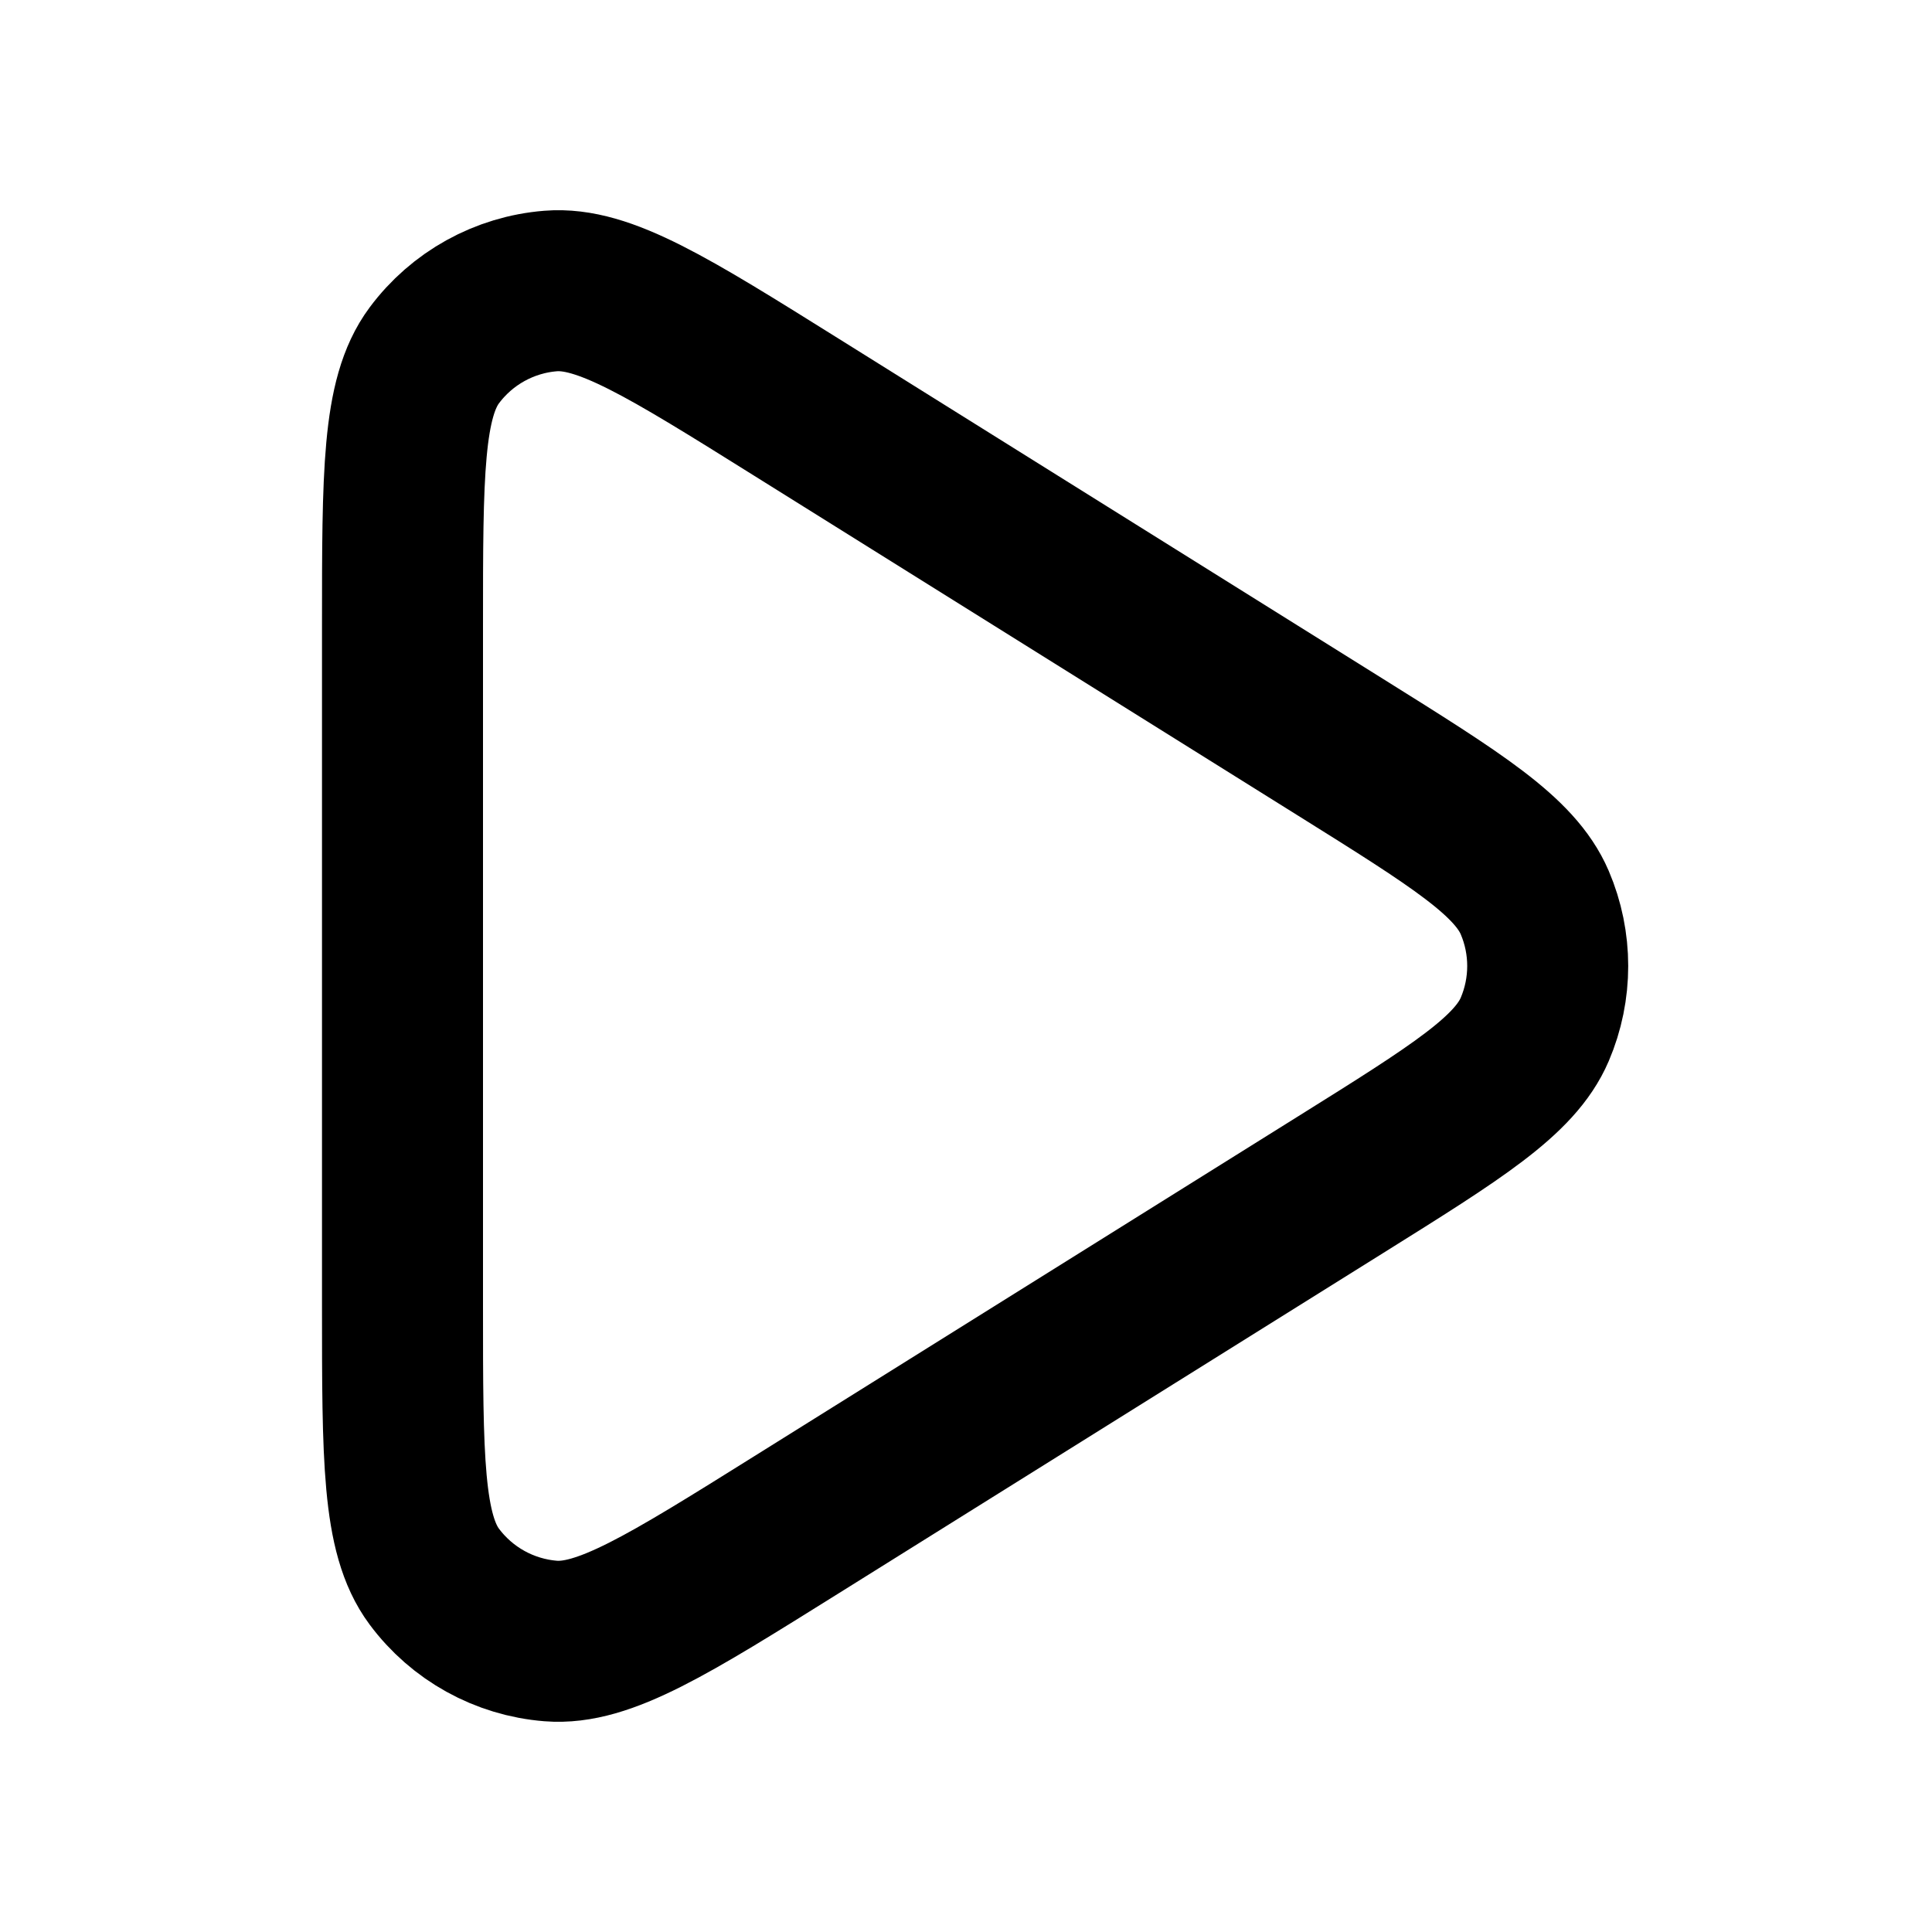
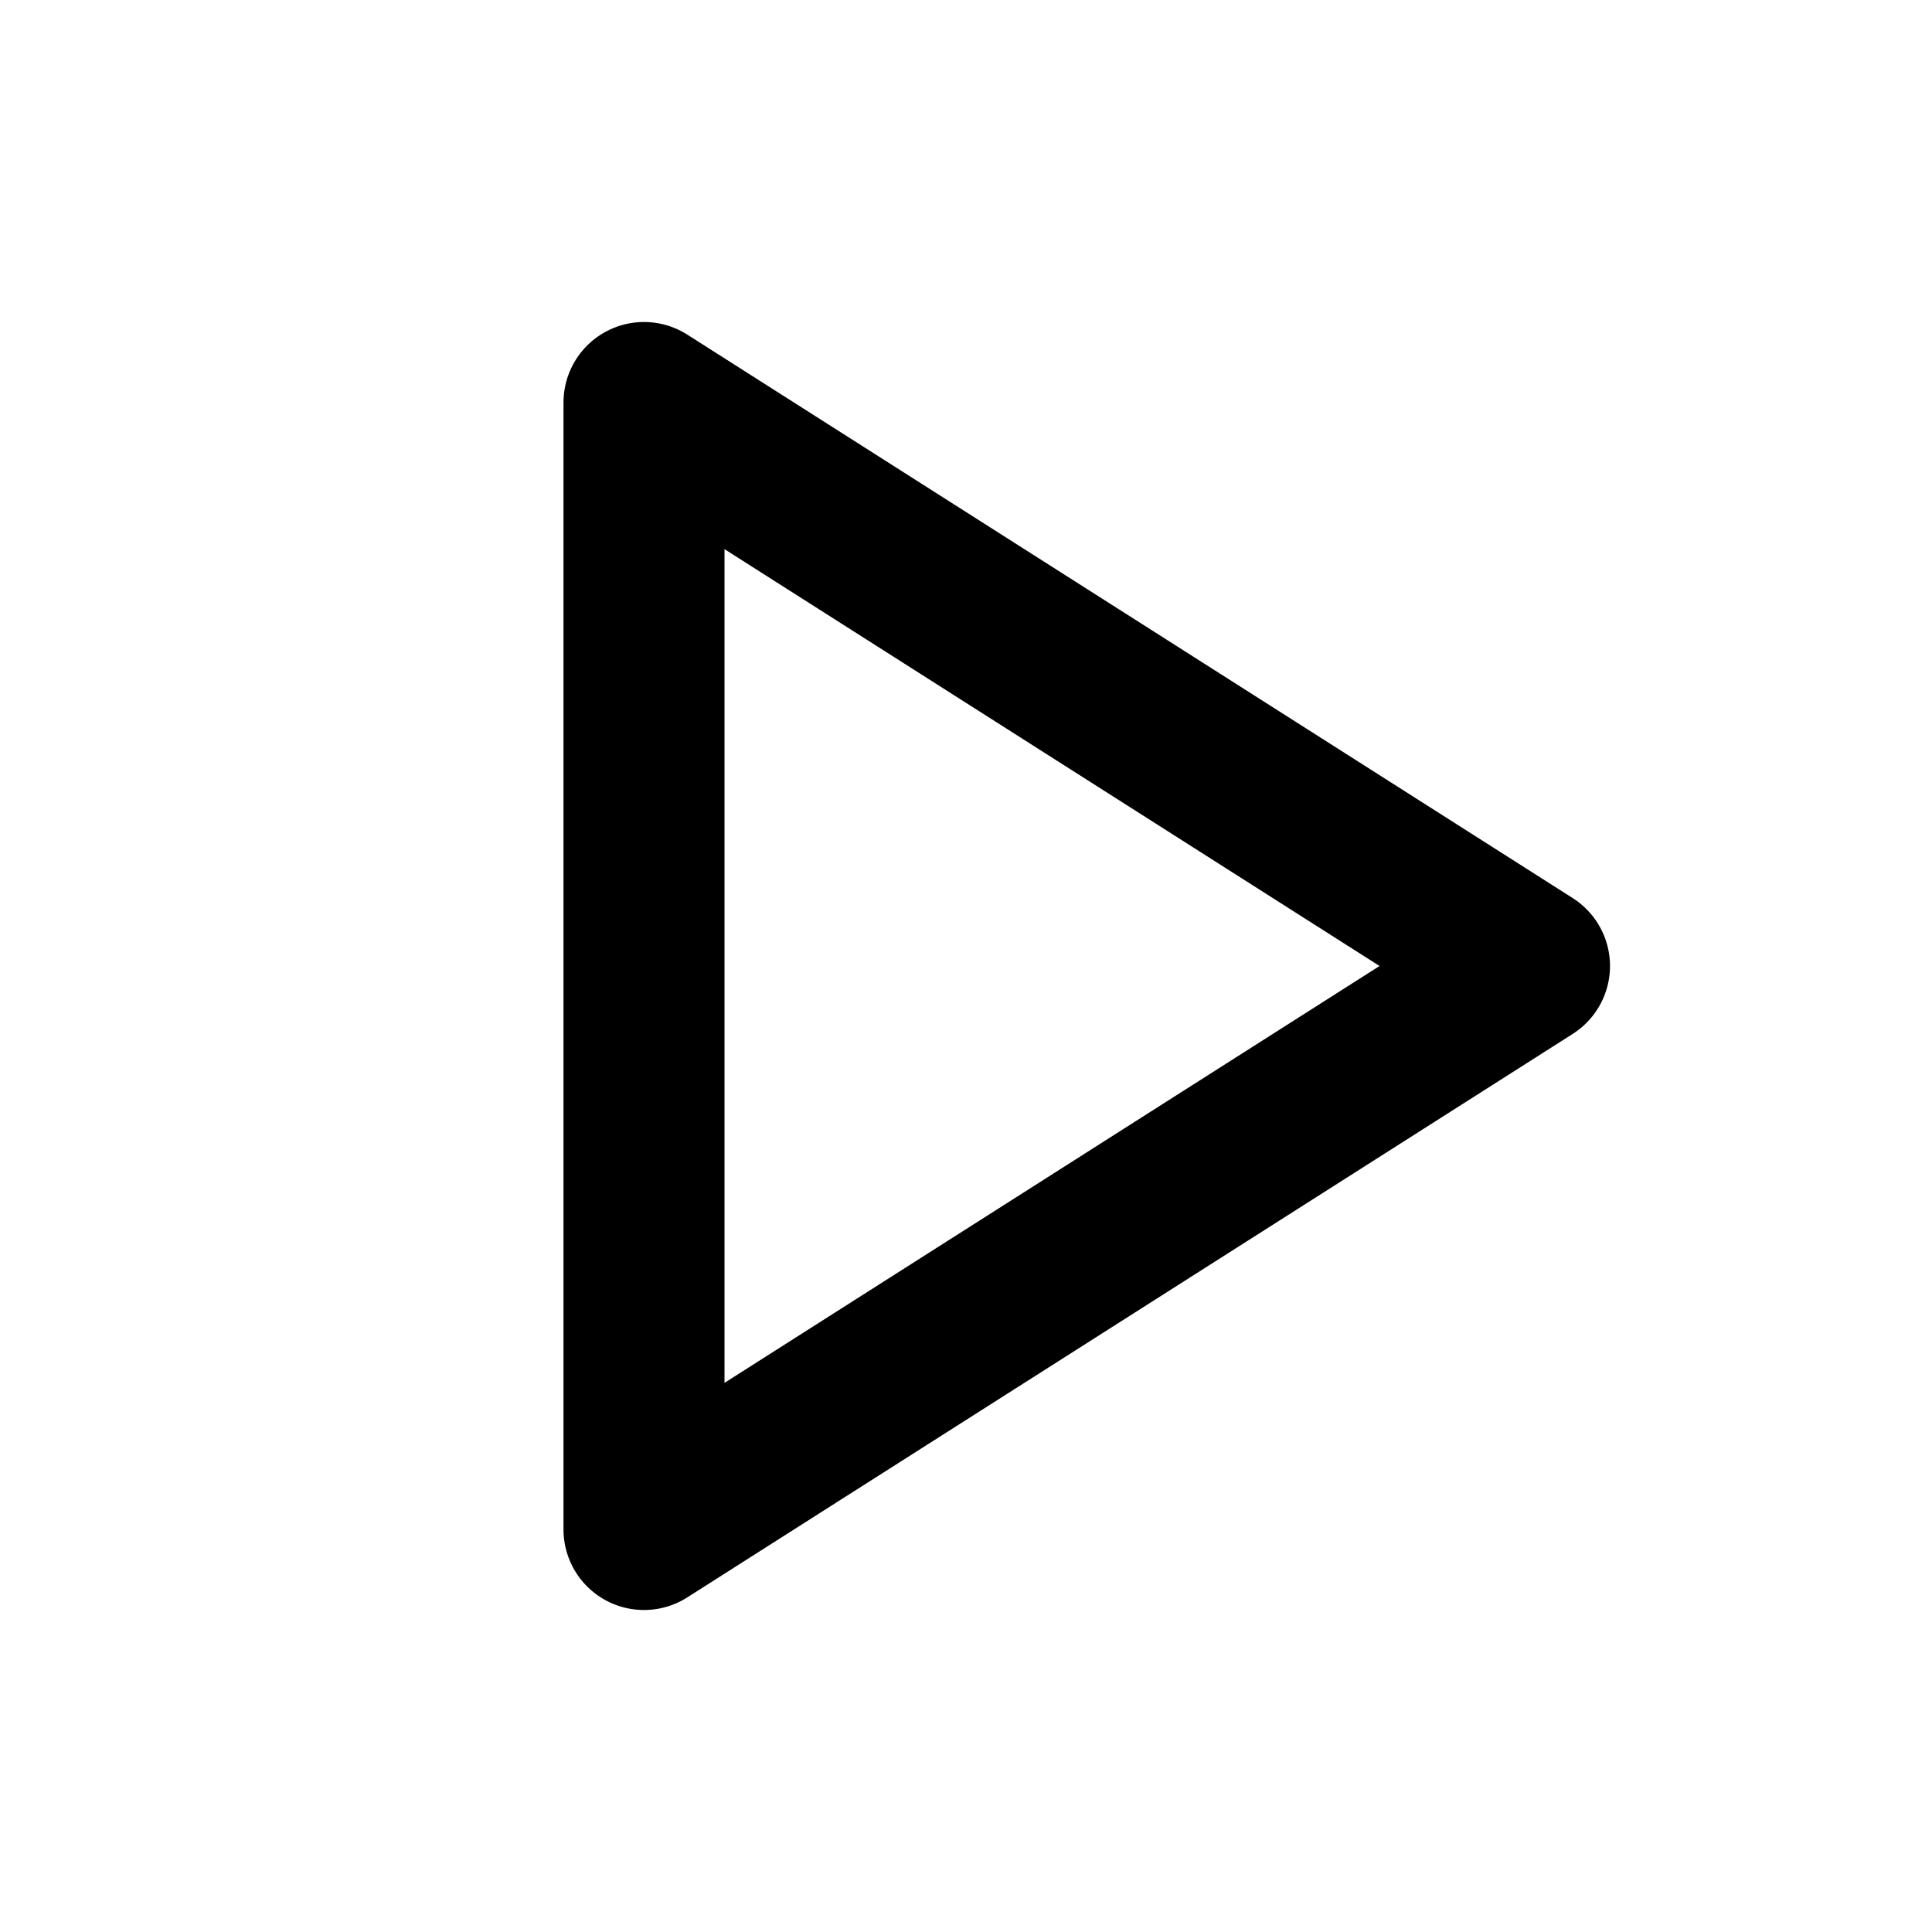
<svg xmlns="http://www.w3.org/2000/svg" id="play" viewBox="0 0 24 24" fill="none">
-   <path d="M16.658 9.286C18.098 10.186 18.818 10.636 19.065 11.212C19.28 11.715 19.28 12.285 19.065 12.788C18.818 13.364 18.098 13.814 16.658 14.714L9.896 18.94C8.298 19.939 7.499 20.438 6.84 20.385C6.265 20.339 5.738 20.047 5.394 19.584C5 19.053 5 18.111 5 16.226V7.774C5 5.889 5 4.947 5.394 4.416C5.738 3.953 6.265 3.661 6.84 3.615C7.499 3.562 8.298 4.061 9.896 5.06L16.658 9.286Z" stroke="#000000" stroke-width="2" stroke-linejoin="round" />
+   <path d="M8 5 L8 19 L19 12 Z" stroke="#000000" stroke-width="2" stroke-linejoin="round" />
</svg>
